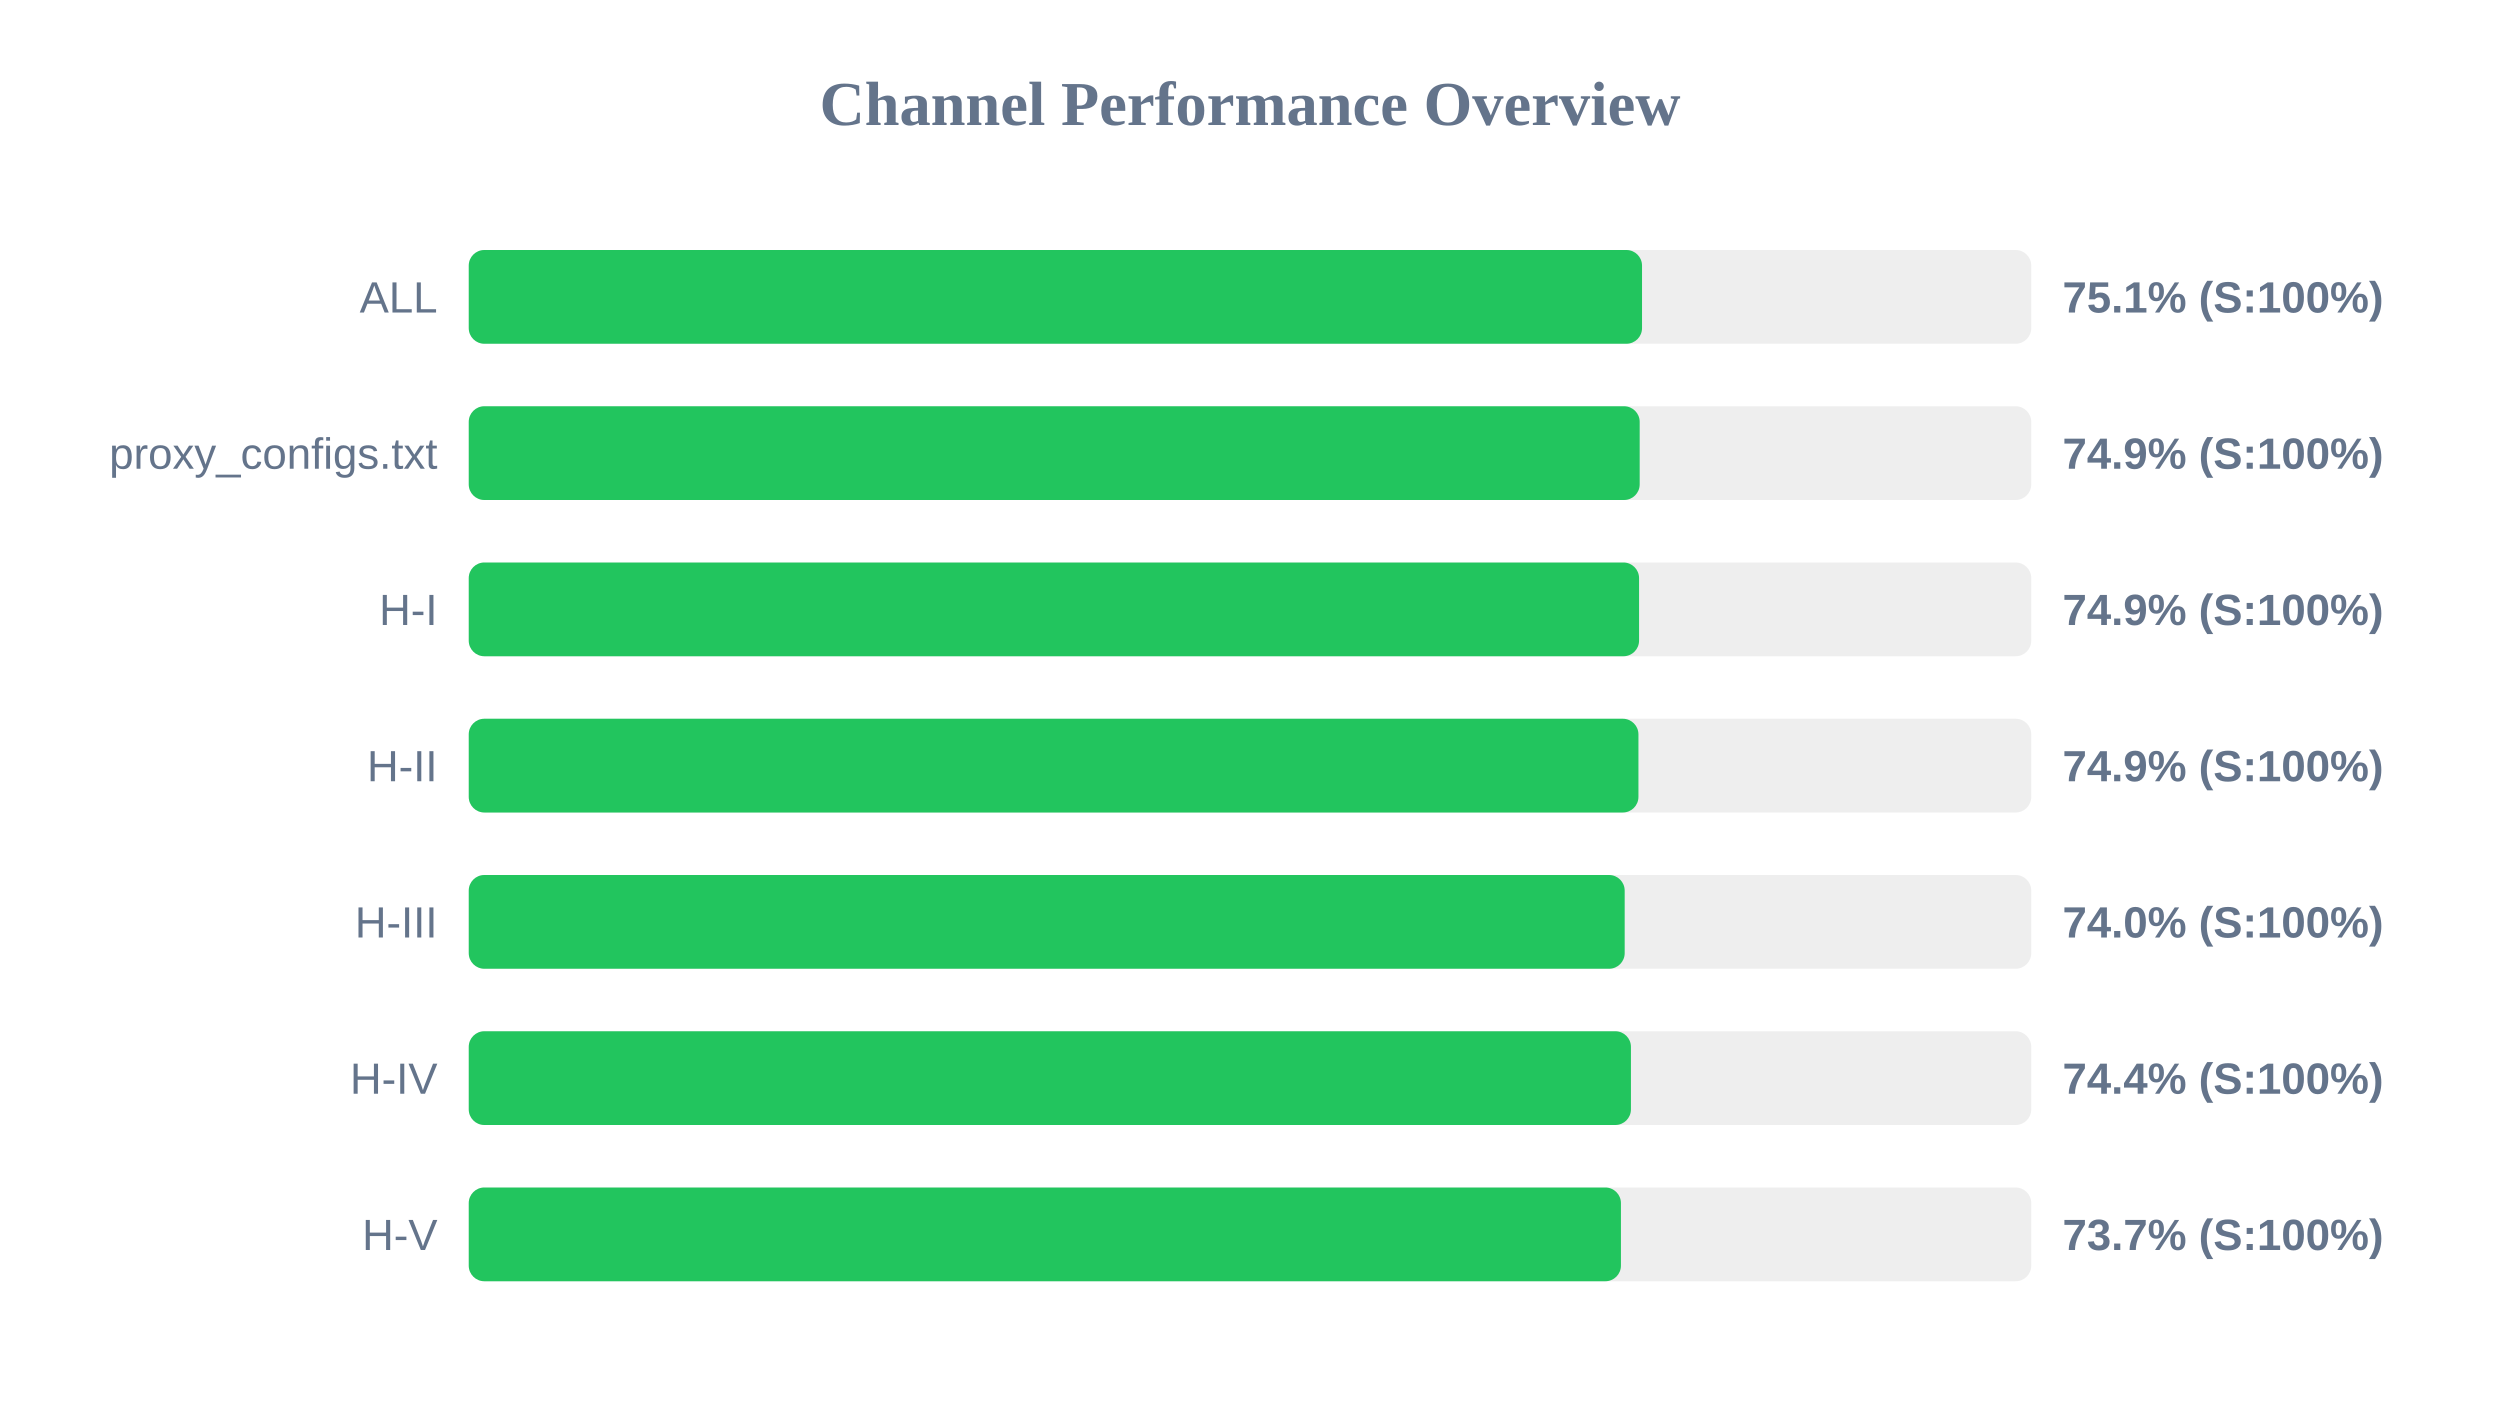
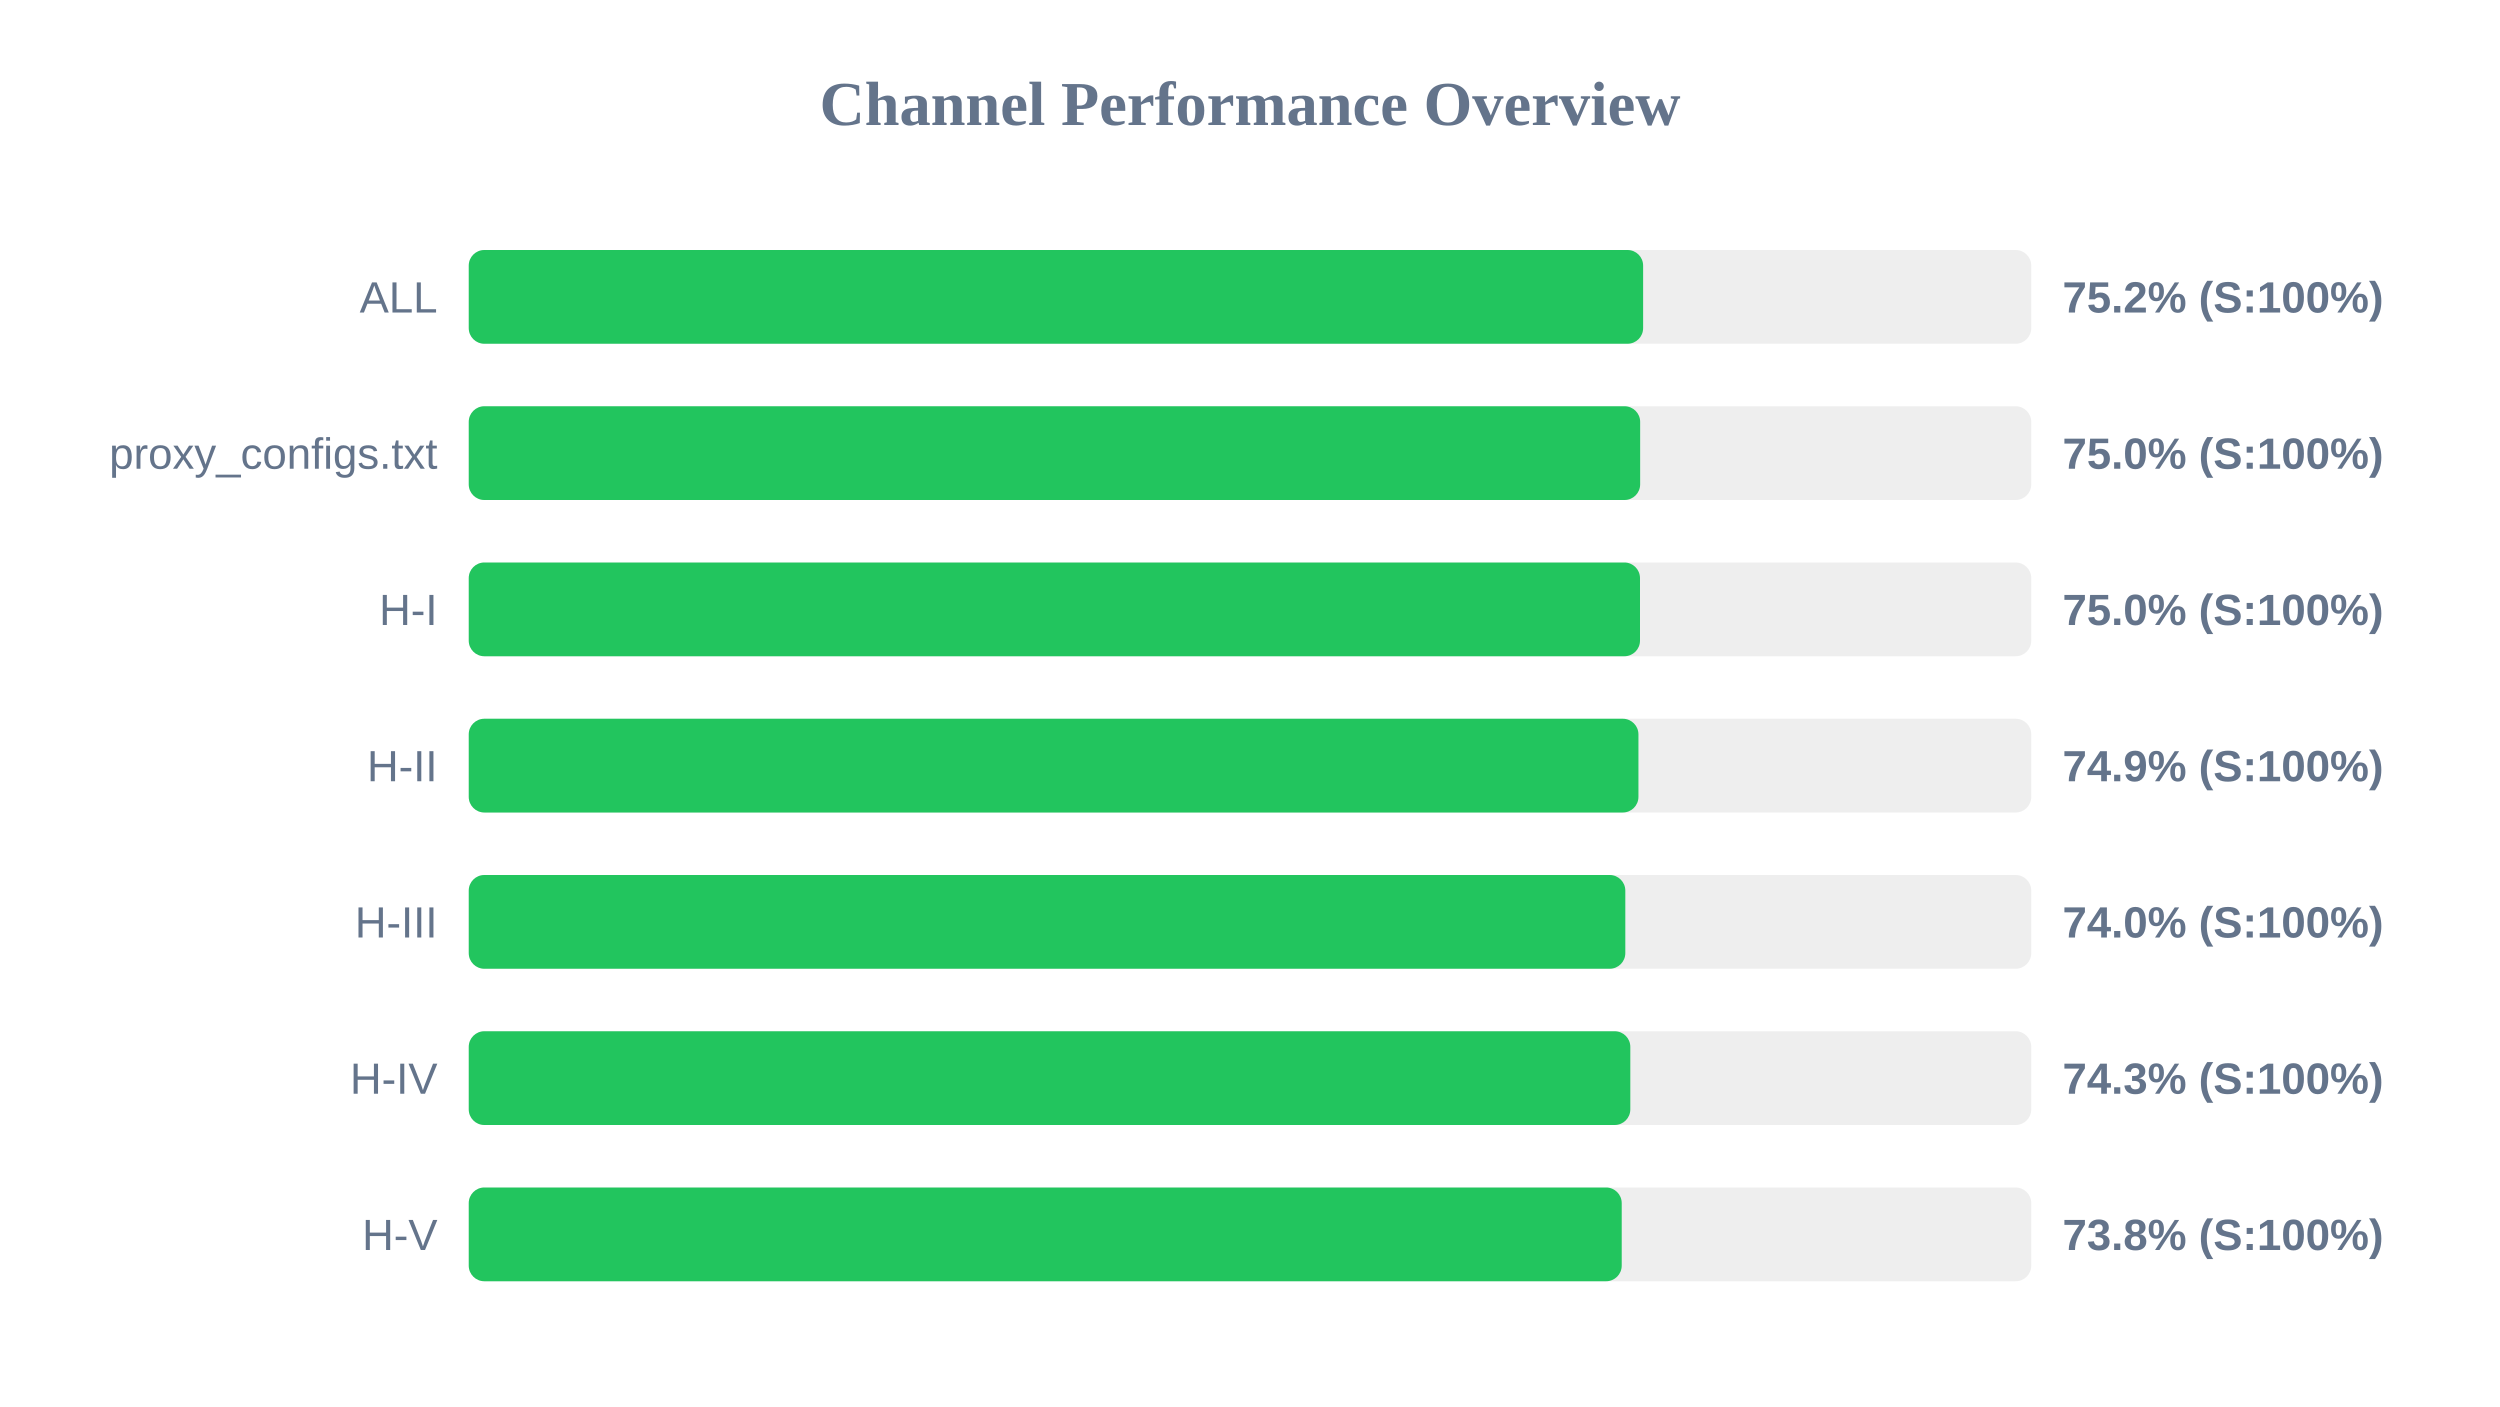
<svg xmlns="http://www.w3.org/2000/svg" width="800" height="450" version="1.1">
  <style>
        .row { font: 14px Arial; fill: #64748b; }
        .score { font: bold 14px Arial; fill: #64748b; }
    </style>
  <text x="400" y="40" text-anchor="middle" font-size="20px" font-weight="bold" fill="#64748b">Channel Performance Overview</text>
  <rect x="150" y="80" width="500" height="30" fill="#eee" rx="5" />
-   <rect x="150" y="80" width="375.45" height="30" fill="#22c55e" rx="5" />
+   <rect x="150" y="80" width="375.8" height="30" fill="#22c55e" rx="5" />
  <text x="140" y="100" text-anchor="end" class="row">ALL</text>
-   <text x="660" y="100" text-anchor="start" class="score">75.1% (S:100%)</text>
+   <text x="660" y="100" text-anchor="start" class="score">75.2% (S:100%)</text>
  <rect x="150" y="130" width="500" height="30" fill="#eee" rx="5" />
-   <rect x="150" y="130" width="374.7" height="30" fill="#22c55e" rx="5" />
+   <rect x="150" y="130" width="374.85" height="30" fill="#22c55e" rx="5" />
  <text x="140" y="150" text-anchor="end" class="row">proxy_configs.txt</text>
-   <text x="660" y="150" text-anchor="start" class="score">74.9% (S:100%)</text>
+   <text x="660" y="150" text-anchor="start" class="score">75.0% (S:100%)</text>
  <rect x="150" y="180" width="500" height="30" fill="#eee" rx="5" />
-   <rect x="150" y="180" width="374.5" height="30" fill="#22c55e" rx="5" />
+   <rect x="150" y="180" width="374.8" height="30" fill="#22c55e" rx="5" />
  <text x="140" y="200" text-anchor="end" class="row">H-I</text>
-   <text x="660" y="200" text-anchor="start" class="score">74.9% (S:100%)</text>
+   <text x="660" y="200" text-anchor="start" class="score">75.0% (S:100%)</text>
  <rect x="150" y="230" width="500" height="30" fill="#eee" rx="5" />
  <rect x="150" y="230" width="374.3" height="30" fill="#22c55e" rx="5" />
  <text x="140" y="250" text-anchor="end" class="row">H-II</text>
  <text x="660" y="250" text-anchor="start" class="score">74.9% (S:100%)</text>
  <rect x="150" y="280" width="500" height="30" fill="#eee" rx="5" />
-   <rect x="150" y="280" width="369.9" height="30" fill="#22c55e" rx="5" />
+   <rect x="150" y="280" width="370.1" height="30" fill="#22c55e" rx="5" />
  <text x="140" y="300" text-anchor="end" class="row">H-III</text>
  <text x="660" y="300" text-anchor="start" class="score">74.0% (S:100%)</text>
  <rect x="150" y="330" width="500" height="30" fill="#eee" rx="5" />
-   <rect x="150" y="330" width="371.9" height="30" fill="#22c55e" rx="5" />
+   <rect x="150" y="330" width="371.7" height="30" fill="#22c55e" rx="5" />
  <text x="140" y="350" text-anchor="end" class="row">H-IV</text>
-   <text x="660" y="350" text-anchor="start" class="score">74.4% (S:100%)</text>
+   <text x="660" y="350" text-anchor="start" class="score">74.3% (S:100%)</text>
  <rect x="150" y="380" width="500" height="30" fill="#eee" rx="5" />
-   <rect x="150" y="380" width="368.7" height="30" fill="#22c55e" rx="5" />
+   <rect x="150" y="380" width="368.95" height="30" fill="#22c55e" rx="5" />
  <text x="140" y="400" text-anchor="end" class="row">H-V</text>
-   <text x="660" y="400" text-anchor="start" class="score">73.7% (S:100%)</text>
+   <text x="660" y="400" text-anchor="start" class="score">73.8% (S:100%)</text>
</svg>
